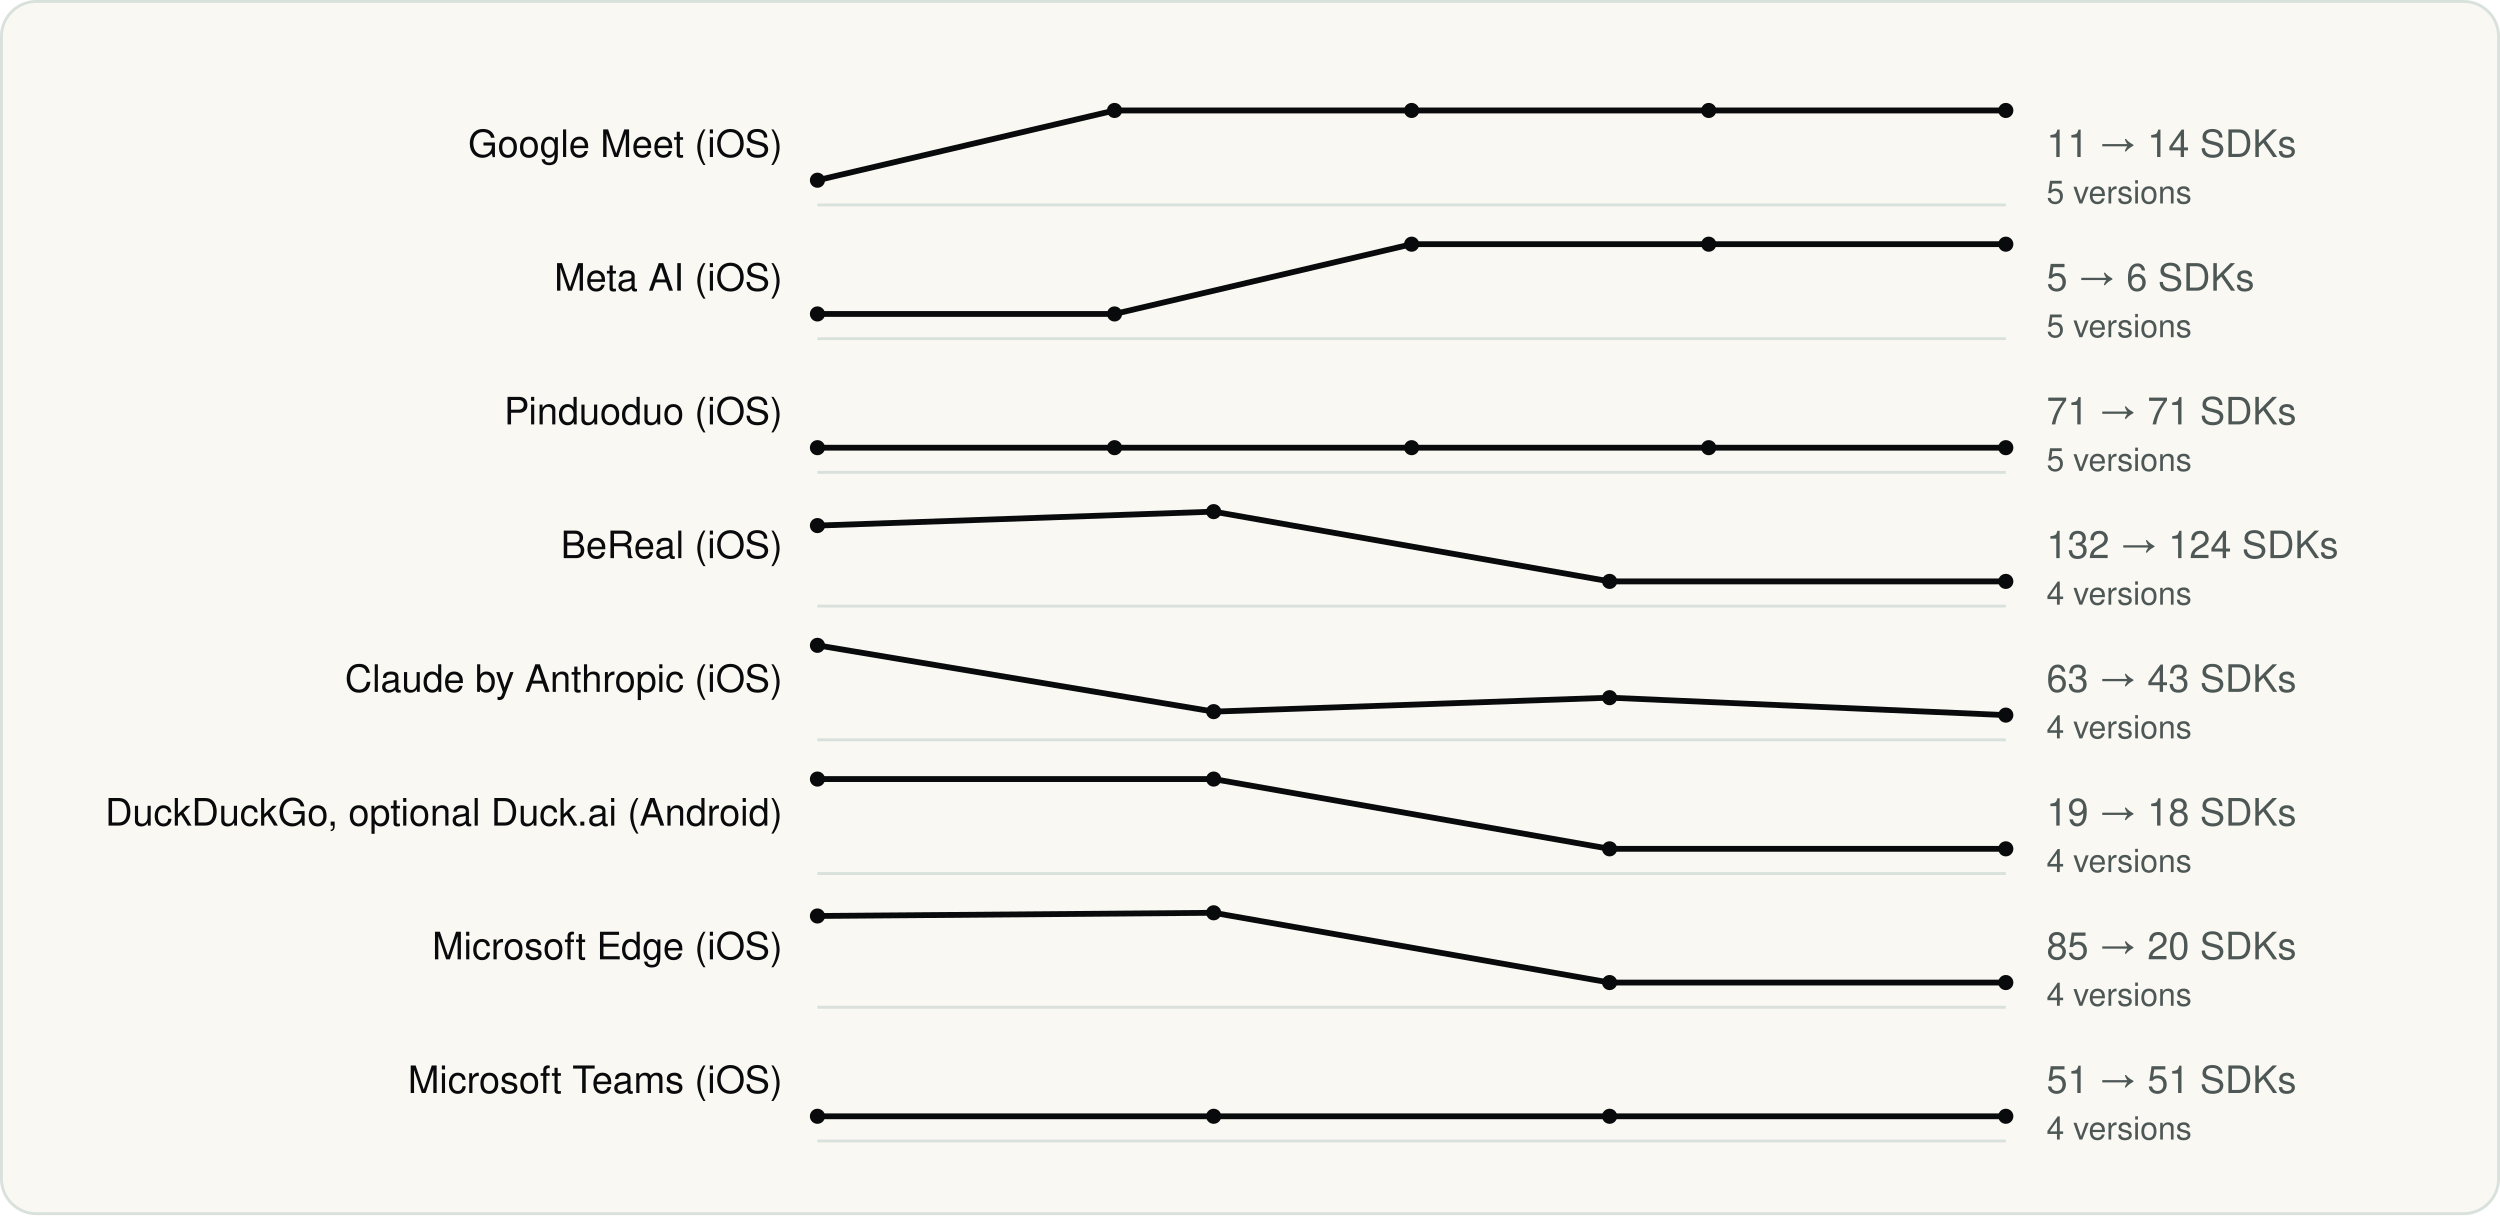
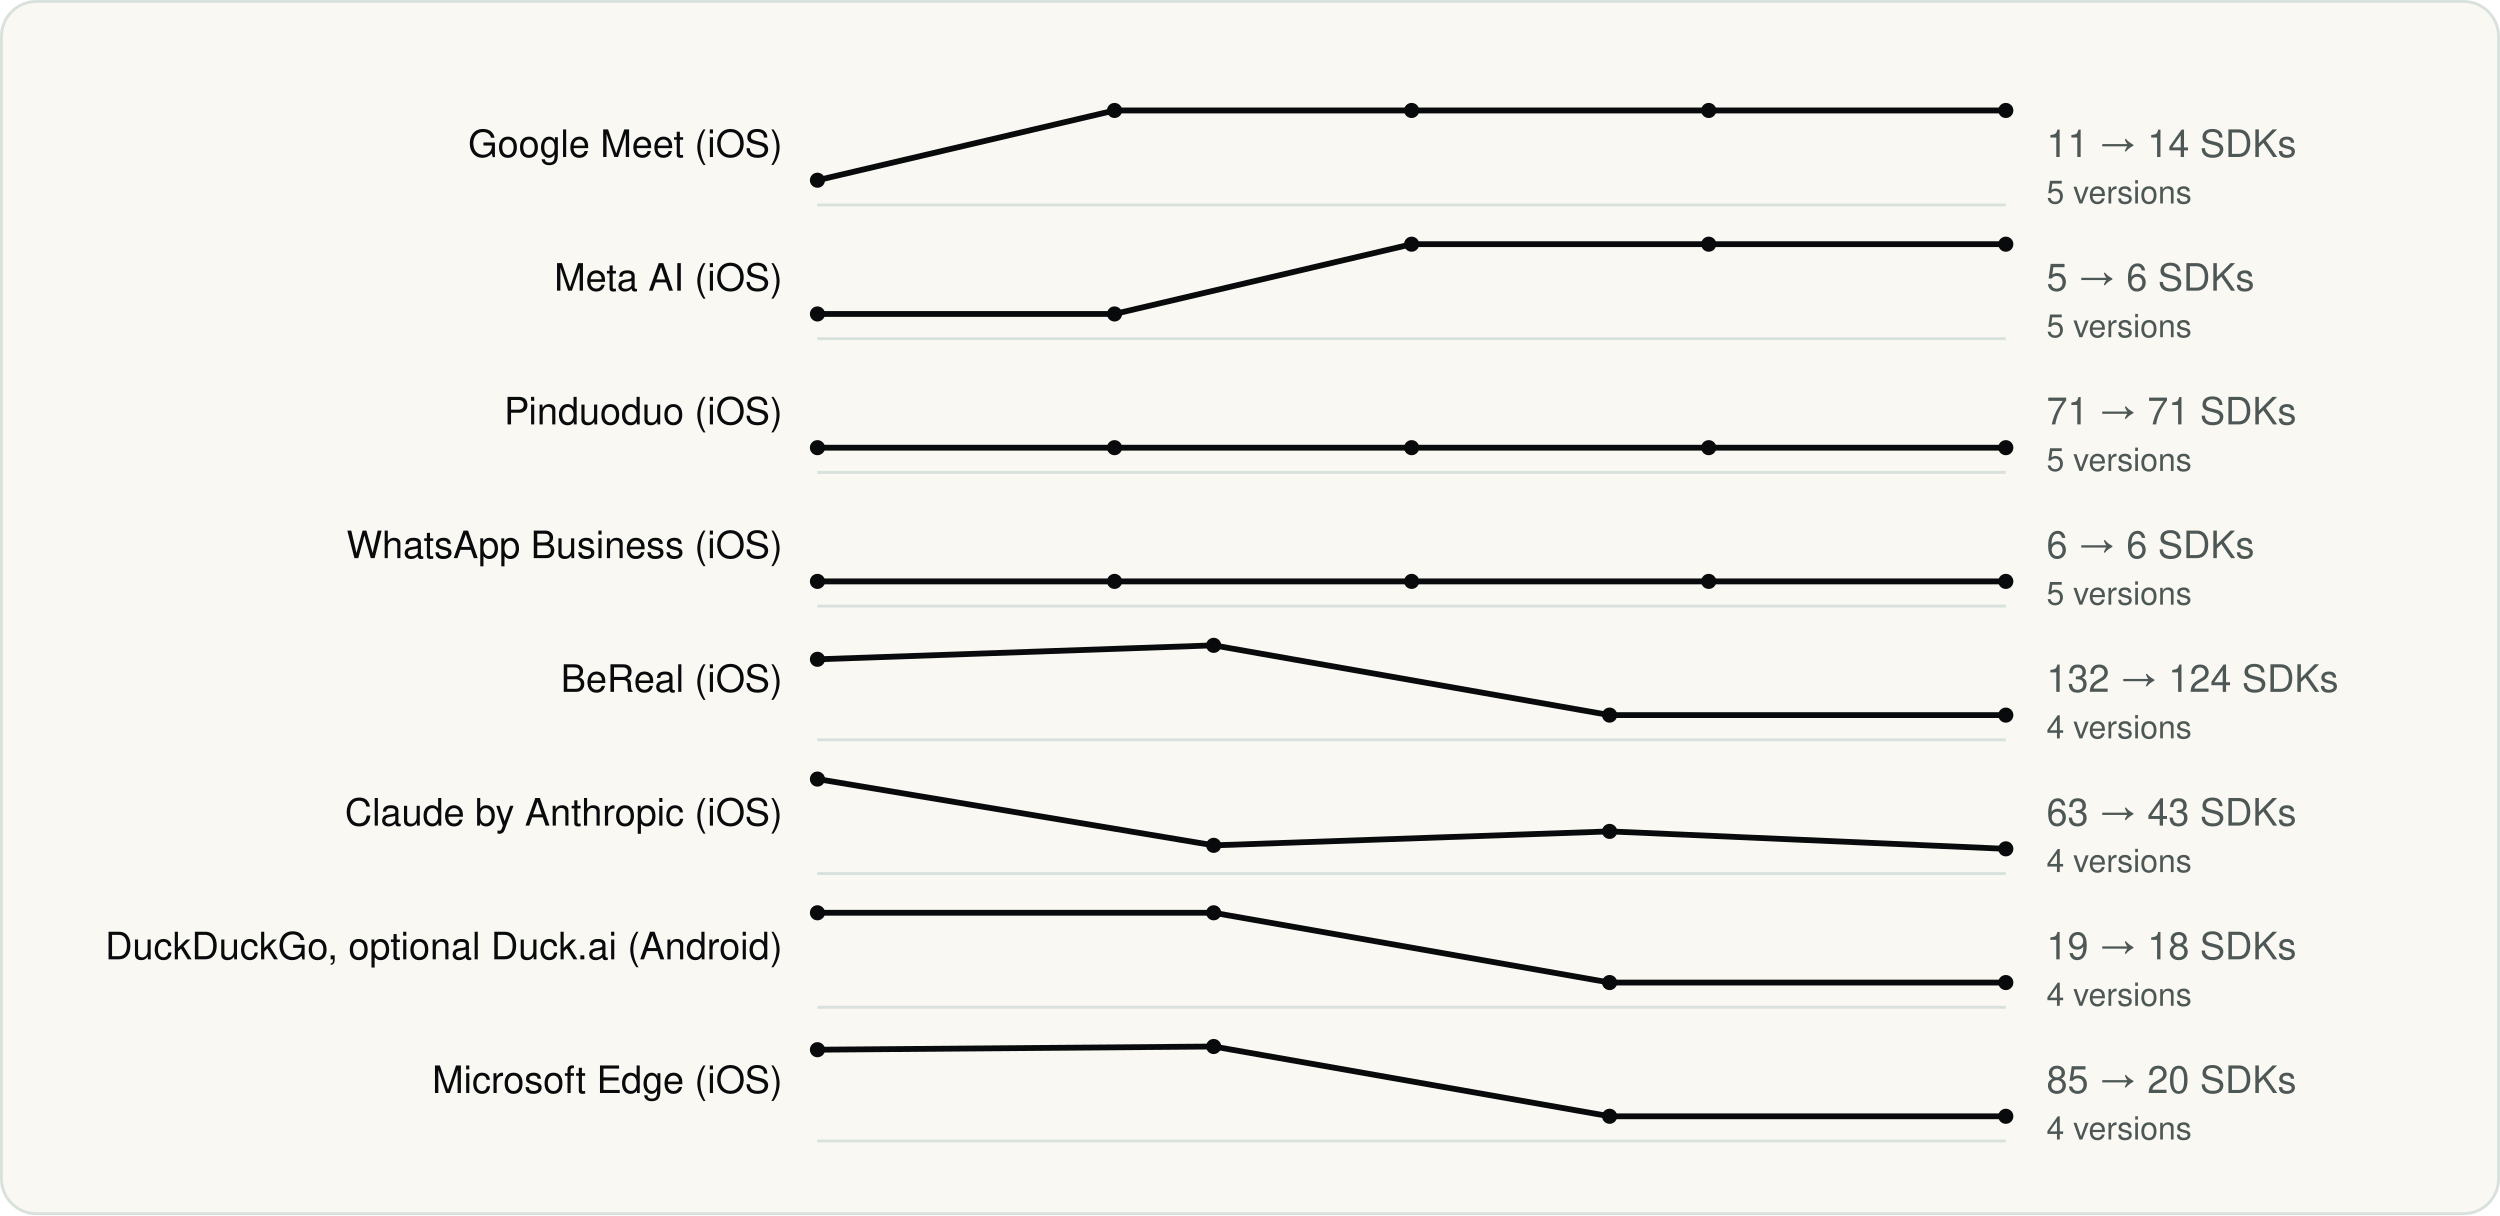
<svg xmlns="http://www.w3.org/2000/svg" viewBox="0 0 860 418" width="860" height="418" role="img" aria-label="SDK count across versions" font-family="Geist, -apple-system, BlinkMacSystemFont, 'Segoe UI', Helvetica, Arial, sans-serif">
  <rect x="0.5" y="0.5" width="859" height="417" rx="12" fill="#FAF8F3" stroke="#D9E1DD" />
  <g transform="translate(20 20)">
    <text x="249.18" y="34" font-size="13" text-anchor="end" fill="#090A0B">Google Meet (iOS)</text>
    <line x1="261.18" y1="50.5" x2="670.0" y2="50.5" stroke="#D9E1DD" />
    <polyline fill="none" stroke-width="2" stroke-linejoin="round" stroke="#090A0B" points="261.2,42.0 363.4,18.0 465.6,18.0 567.8,18.0 670.0,18.0" />
    <circle cx="261.2" cy="42.0" r="2.6" fill="#090A0B" />
    <circle cx="363.4" cy="18.0" r="2.6" fill="#090A0B" />
    <circle cx="465.6" cy="18.0" r="2.6" fill="#090A0B" />
    <circle cx="567.8" cy="18.0" r="2.6" fill="#090A0B" />
    <circle cx="670.0" cy="18.0" r="2.6" fill="#090A0B" />
    <text x="684.0" y="34" font-size="13" fill="#4D5755">11 → 14 SDKs</text>
    <text x="684.0" y="50" font-size="11" fill="#4D5755">5 versions</text>
    <text x="249.18" y="80" font-size="13" text-anchor="end" fill="#090A0B">Meta AI (iOS)</text>
    <line x1="261.18" y1="96.5" x2="670.0" y2="96.5" stroke="#D9E1DD" />
    <polyline fill="none" stroke-width="2" stroke-linejoin="round" stroke="#090A0B" points="261.2,88.0 363.4,88.0 465.6,64.0 567.8,64.0 670.0,64.0" />
    <circle cx="261.2" cy="88.0" r="2.6" fill="#090A0B" />
    <circle cx="363.4" cy="88.0" r="2.6" fill="#090A0B" />
    <circle cx="465.6" cy="64.0" r="2.6" fill="#090A0B" />
    <circle cx="567.8" cy="64.0" r="2.6" fill="#090A0B" />
    <circle cx="670.0" cy="64.0" r="2.6" fill="#090A0B" />
    <text x="684.0" y="80" font-size="13" fill="#4D5755">5 → 6 SDKs</text>
    <text x="684.0" y="96" font-size="11" fill="#4D5755">5 versions</text>
    <text x="249.18" y="126" font-size="13" text-anchor="end" fill="#090A0B">Pinduoduo (iOS)</text>
    <line x1="261.18" y1="142.5" x2="670.0" y2="142.5" stroke="#D9E1DD" />
    <polyline fill="none" stroke-width="2" stroke-linejoin="round" stroke="#090A0B" points="261.2,134.0 363.4,134.0 465.6,134.0 567.8,134.0 670.0,134.0" />
    <circle cx="261.2" cy="134.0" r="2.6" fill="#090A0B" />
    <circle cx="363.4" cy="134.0" r="2.6" fill="#090A0B" />
    <circle cx="465.6" cy="134.0" r="2.6" fill="#090A0B" />
    <circle cx="567.8" cy="134.0" r="2.6" fill="#090A0B" />
    <circle cx="670.0" cy="134.0" r="2.6" fill="#090A0B" />
    <text x="684.0" y="126" font-size="13" fill="#4D5755">71 → 71 SDKs</text>
    <text x="684.0" y="142" font-size="11" fill="#4D5755">5 versions</text>
-     <text x="249.18" y="172" font-size="13" text-anchor="end" fill="#090A0B">BeReal (iOS)</text>
+     <text x="249.18" y="172" font-size="13" text-anchor="end" fill="#090A0B">WhatsApp Business (iOS)</text>
    <line x1="261.18" y1="188.5" x2="670.0" y2="188.5" stroke="#D9E1DD" />
-     <polyline fill="none" stroke-width="2" stroke-linejoin="round" stroke="#090A0B" points="261.2,160.8 397.5,156.0 533.7,180.0 670.0,180.0" />
-     <circle cx="261.2" cy="160.8" r="2.6" fill="#090A0B" />
-     <circle cx="397.5" cy="156.0" r="2.6" fill="#090A0B" />
-     <circle cx="533.7" cy="180.0" r="2.6" fill="#090A0B" />
+     <polyline fill="none" stroke-width="2" stroke-linejoin="round" stroke="#090A0B" points="261.2,180.0 363.4,180.0 465.6,180.0 567.8,180.0 670.0,180.0" />
+     <circle cx="261.2" cy="180.0" r="2.6" fill="#090A0B" />
+     <circle cx="363.4" cy="180.0" r="2.6" fill="#090A0B" />
+     <circle cx="465.6" cy="180.0" r="2.6" fill="#090A0B" />
+     <circle cx="567.8" cy="180.0" r="2.6" fill="#090A0B" />
    <circle cx="670.0" cy="180.0" r="2.6" fill="#090A0B" />
-     <text x="684.0" y="172" font-size="13" fill="#4D5755">132 → 124 SDKs</text>
-     <text x="684.0" y="188" font-size="11" fill="#4D5755">4 versions</text>
-     <text x="249.18" y="218" font-size="13" text-anchor="end" fill="#090A0B">Claude by Anthropic (iOS)</text>
+     <text x="684.0" y="172" font-size="13" fill="#4D5755">6 → 6 SDKs</text>
+     <text x="684.0" y="188" font-size="11" fill="#4D5755">5 versions</text>
+     <text x="249.18" y="218" font-size="13" text-anchor="end" fill="#090A0B">BeReal (iOS)</text>
    <line x1="261.18" y1="234.5" x2="670.0" y2="234.5" stroke="#D9E1DD" />
-     <polyline fill="none" stroke-width="2" stroke-linejoin="round" stroke="#090A0B" points="261.2,202.0 397.5,224.8 533.7,220.0 670.0,226.0" />
-     <circle cx="261.2" cy="202.0" r="2.6" fill="#090A0B" />
-     <circle cx="397.5" cy="224.8" r="2.6" fill="#090A0B" />
-     <circle cx="533.7" cy="220.0" r="2.6" fill="#090A0B" />
+     <polyline fill="none" stroke-width="2" stroke-linejoin="round" stroke="#090A0B" points="261.2,206.8 397.5,202.0 533.7,226.0 670.0,226.0" />
+     <circle cx="261.2" cy="206.8" r="2.6" fill="#090A0B" />
+     <circle cx="397.5" cy="202.0" r="2.6" fill="#090A0B" />
+     <circle cx="533.7" cy="226.0" r="2.6" fill="#090A0B" />
    <circle cx="670.0" cy="226.0" r="2.6" fill="#090A0B" />
-     <text x="684.0" y="218" font-size="13" fill="#4D5755">63 → 43 SDKs</text>
+     <text x="684.0" y="218" font-size="13" fill="#4D5755">132 → 124 SDKs</text>
    <text x="684.0" y="234" font-size="11" fill="#4D5755">4 versions</text>
-     <text x="249.18" y="264" font-size="13" text-anchor="end" fill="#090A0B">DuckDuckGo, optional Duck.ai (Android)</text>
+     <text x="249.18" y="264" font-size="13" text-anchor="end" fill="#090A0B">Claude by Anthropic (iOS)</text>
    <line x1="261.18" y1="280.5" x2="670.0" y2="280.5" stroke="#D9E1DD" />
-     <polyline fill="none" stroke-width="2" stroke-linejoin="round" stroke="#090A0B" points="261.2,248.0 397.5,248.0 533.7,272.0 670.0,272.0" />
+     <polyline fill="none" stroke-width="2" stroke-linejoin="round" stroke="#090A0B" points="261.2,248.0 397.5,270.8 533.7,266.0 670.0,272.0" />
    <circle cx="261.2" cy="248.0" r="2.6" fill="#090A0B" />
-     <circle cx="397.5" cy="248.0" r="2.6" fill="#090A0B" />
-     <circle cx="533.7" cy="272.0" r="2.6" fill="#090A0B" />
+     <circle cx="397.5" cy="270.8" r="2.6" fill="#090A0B" />
+     <circle cx="533.7" cy="266.0" r="2.6" fill="#090A0B" />
    <circle cx="670.0" cy="272.0" r="2.6" fill="#090A0B" />
-     <text x="684.0" y="264" font-size="13" fill="#4D5755">19 → 18 SDKs</text>
+     <text x="684.0" y="264" font-size="13" fill="#4D5755">63 → 43 SDKs</text>
    <text x="684.0" y="280" font-size="11" fill="#4D5755">4 versions</text>
-     <text x="249.18" y="310" font-size="13" text-anchor="end" fill="#090A0B">Microsoft Edge (iOS)</text>
+     <text x="249.18" y="310" font-size="13" text-anchor="end" fill="#090A0B">DuckDuckGo, optional Duck.ai (Android)</text>
    <line x1="261.18" y1="326.5" x2="670.0" y2="326.5" stroke="#D9E1DD" />
-     <polyline fill="none" stroke-width="2" stroke-linejoin="round" stroke="#090A0B" points="261.2,295.1 397.5,294.0 533.7,318.0 670.0,318.0" />
-     <circle cx="261.2" cy="295.1" r="2.6" fill="#090A0B" />
+     <polyline fill="none" stroke-width="2" stroke-linejoin="round" stroke="#090A0B" points="261.2,294.0 397.5,294.0 533.7,318.0 670.0,318.0" />
+     <circle cx="261.2" cy="294.0" r="2.6" fill="#090A0B" />
    <circle cx="397.5" cy="294.0" r="2.6" fill="#090A0B" />
    <circle cx="533.7" cy="318.0" r="2.6" fill="#090A0B" />
    <circle cx="670.0" cy="318.0" r="2.6" fill="#090A0B" />
-     <text x="684.0" y="310" font-size="13" fill="#4D5755">85 → 20 SDKs</text>
+     <text x="684.0" y="310" font-size="13" fill="#4D5755">19 → 18 SDKs</text>
    <text x="684.0" y="326" font-size="11" fill="#4D5755">4 versions</text>
-     <text x="249.18" y="356" font-size="13" text-anchor="end" fill="#090A0B">Microsoft Teams (iOS)</text>
+     <text x="249.18" y="356" font-size="13" text-anchor="end" fill="#090A0B">Microsoft Edge (iOS)</text>
    <line x1="261.18" y1="372.5" x2="670.0" y2="372.5" stroke="#D9E1DD" />
-     <polyline fill="none" stroke-width="2" stroke-linejoin="round" stroke="#090A0B" points="261.2,364.0 397.5,364.0 533.7,364.0 670.0,364.0" />
-     <circle cx="261.2" cy="364.0" r="2.6" fill="#090A0B" />
-     <circle cx="397.5" cy="364.0" r="2.6" fill="#090A0B" />
+     <polyline fill="none" stroke-width="2" stroke-linejoin="round" stroke="#090A0B" points="261.2,341.1 397.5,340.0 533.7,364.0 670.0,364.0" />
+     <circle cx="261.2" cy="341.1" r="2.6" fill="#090A0B" />
+     <circle cx="397.5" cy="340.0" r="2.6" fill="#090A0B" />
    <circle cx="533.7" cy="364.0" r="2.6" fill="#090A0B" />
    <circle cx="670.0" cy="364.0" r="2.6" fill="#090A0B" />
-     <text x="684.0" y="356" font-size="13" fill="#4D5755">51 → 51 SDKs</text>
+     <text x="684.0" y="356" font-size="13" fill="#4D5755">85 → 20 SDKs</text>
    <text x="684.0" y="372" font-size="11" fill="#4D5755">4 versions</text>
  </g>
</svg>
